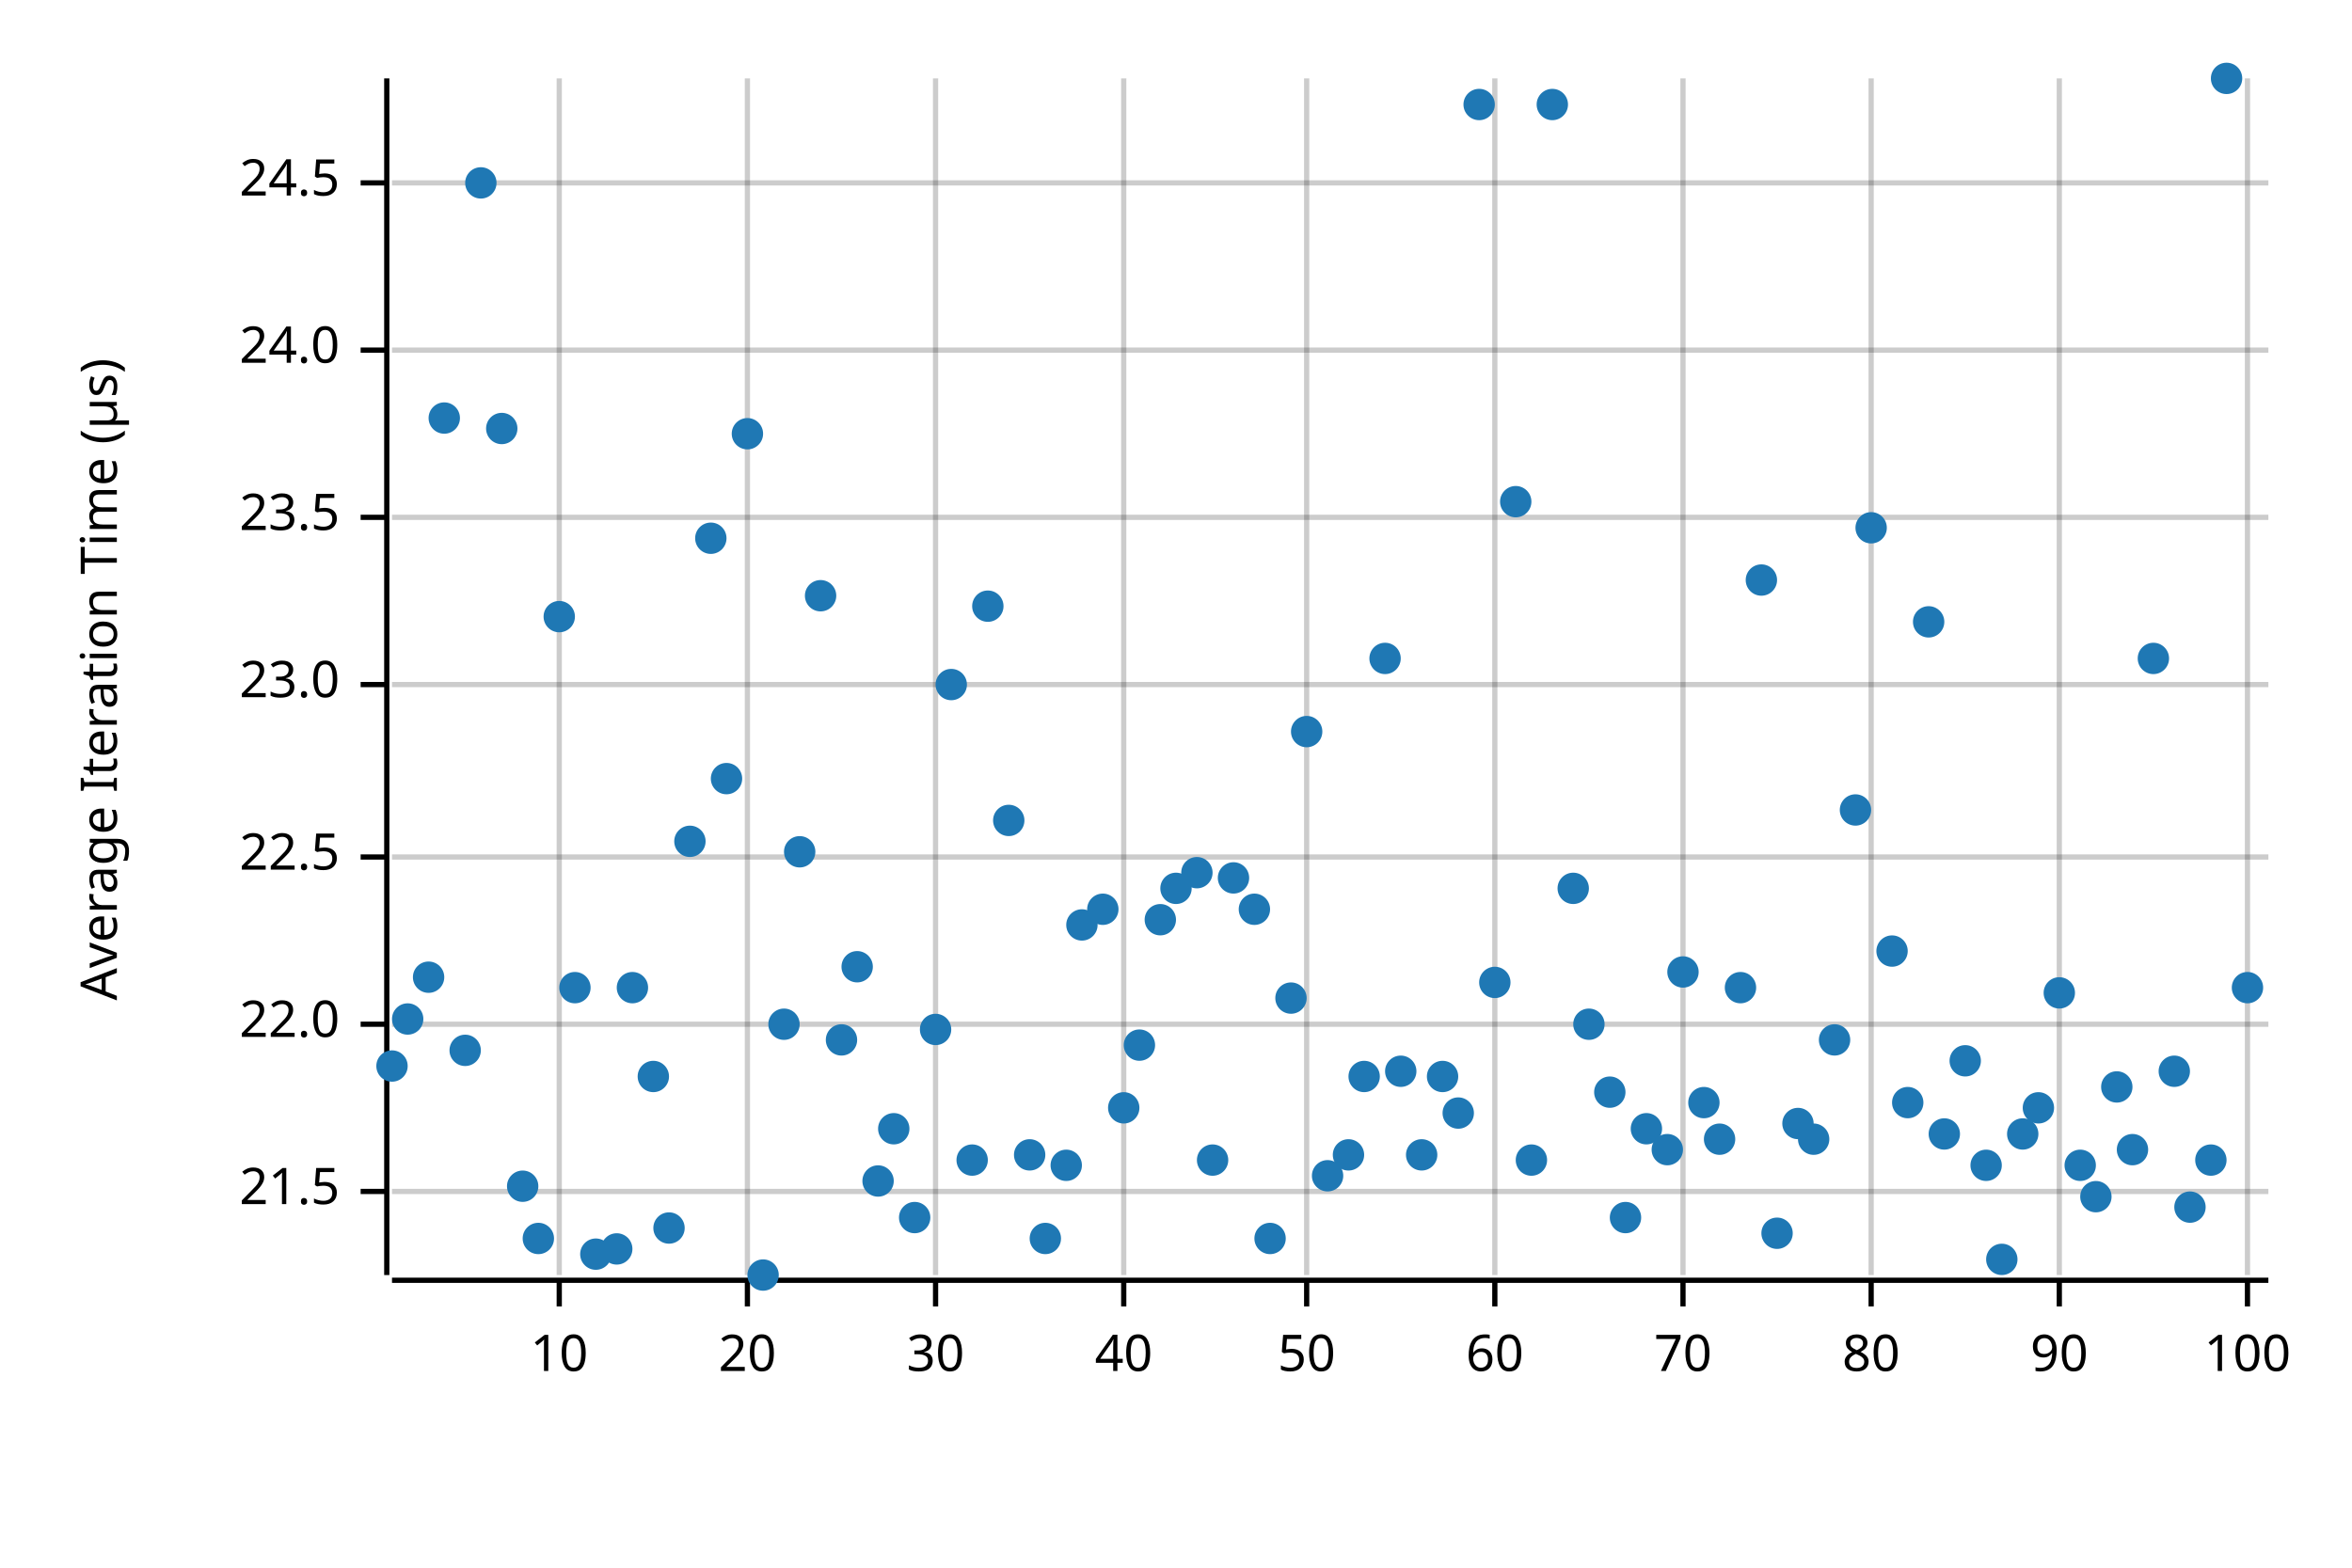
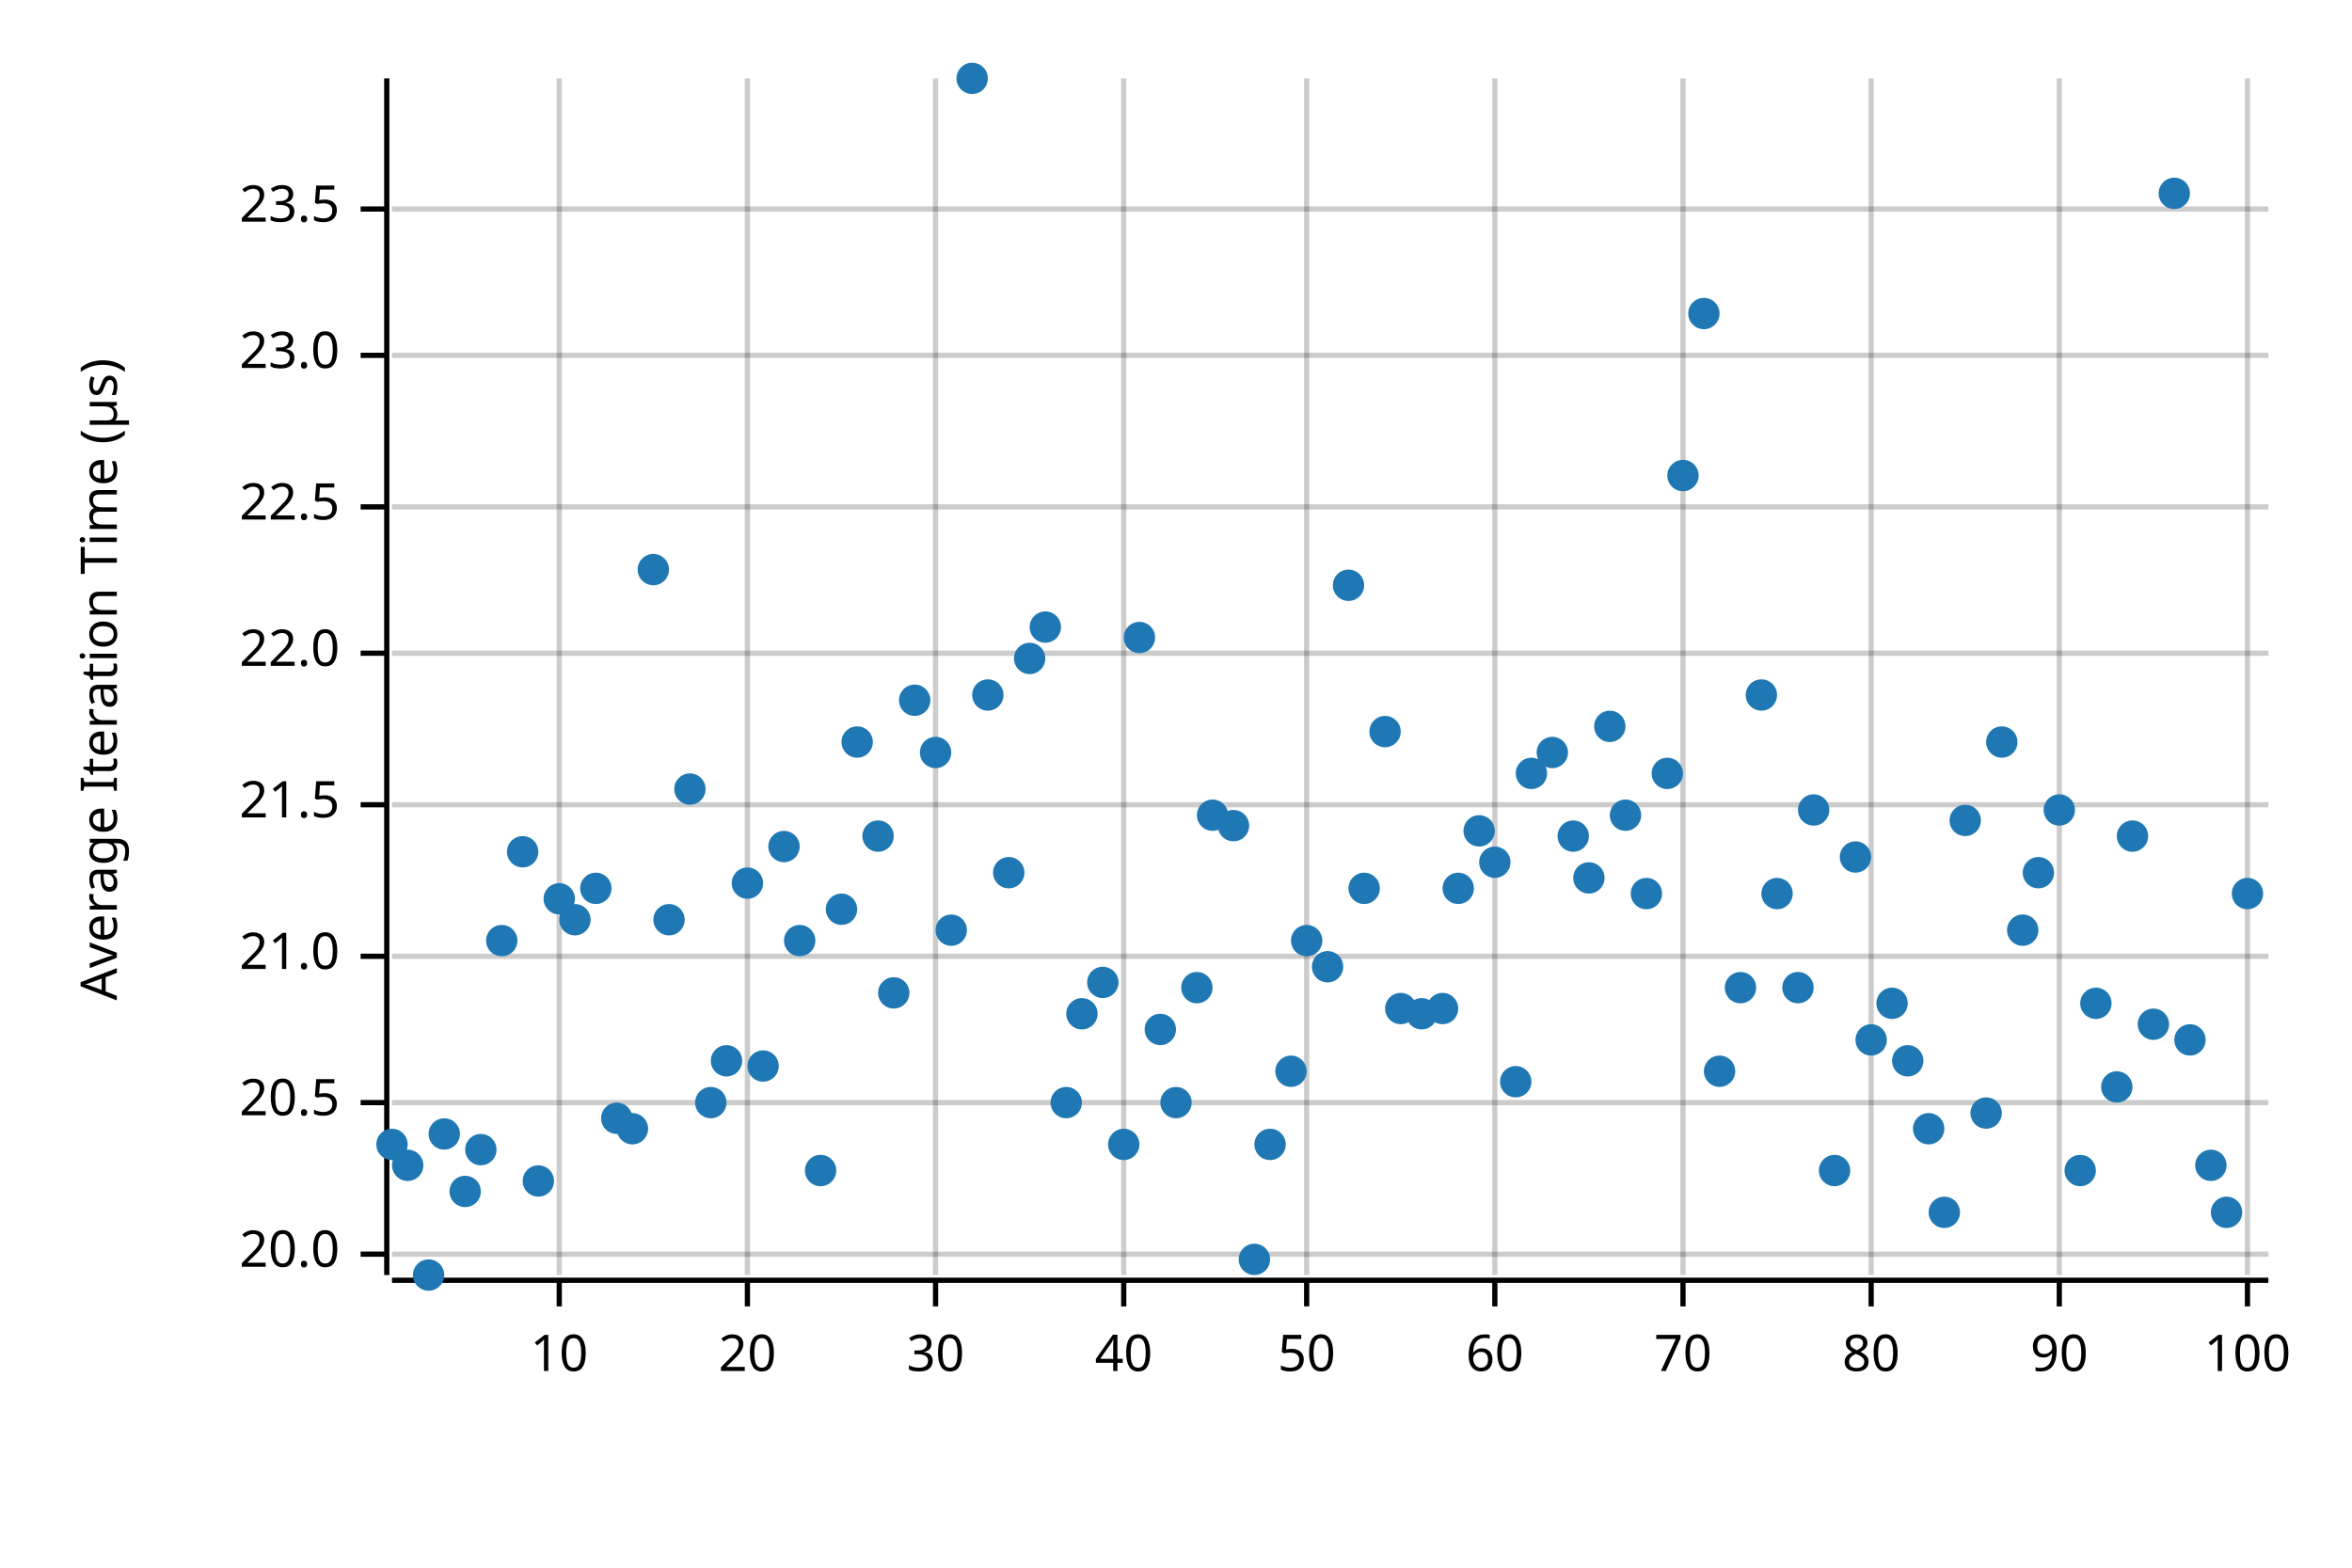
<svg xmlns="http://www.w3.org/2000/svg" width="450" height="300" viewBox="0 0 450 300">
  <text x="15" y="130" dy="0.76em" text-anchor="middle" font-family="sans-serif" font-size="9.677" opacity="1" fill="#000000" transform="rotate(270, 15, 130)">
Average Iteration Time (µs)
</text>
  <line opacity="0.2" stroke="#000000" stroke-width="1" x1="107" y1="244" x2="107" y2="15" />
  <line opacity="0.2" stroke="#000000" stroke-width="1" x1="143" y1="244" x2="143" y2="15" />
  <line opacity="0.2" stroke="#000000" stroke-width="1" x1="179" y1="244" x2="179" y2="15" />
  <line opacity="0.2" stroke="#000000" stroke-width="1" x1="215" y1="244" x2="215" y2="15" />
  <line opacity="0.2" stroke="#000000" stroke-width="1" x1="250" y1="244" x2="250" y2="15" />
  <line opacity="0.2" stroke="#000000" stroke-width="1" x1="286" y1="244" x2="286" y2="15" />
  <line opacity="0.2" stroke="#000000" stroke-width="1" x1="322" y1="244" x2="322" y2="15" />
  <line opacity="0.2" stroke="#000000" stroke-width="1" x1="358" y1="244" x2="358" y2="15" />
  <line opacity="0.2" stroke="#000000" stroke-width="1" x1="394" y1="244" x2="394" y2="15" />
  <line opacity="0.2" stroke="#000000" stroke-width="1" x1="430" y1="244" x2="430" y2="15" />
-   <line opacity="0.2" stroke="#000000" stroke-width="1" x1="75" y1="228" x2="434" y2="228" />
-   <line opacity="0.2" stroke="#000000" stroke-width="1" x1="75" y1="196" x2="434" y2="196" />
-   <line opacity="0.2" stroke="#000000" stroke-width="1" x1="75" y1="164" x2="434" y2="164" />
-   <line opacity="0.2" stroke="#000000" stroke-width="1" x1="75" y1="131" x2="434" y2="131" />
-   <line opacity="0.2" stroke="#000000" stroke-width="1" x1="75" y1="99" x2="434" y2="99" />
-   <line opacity="0.2" stroke="#000000" stroke-width="1" x1="75" y1="67" x2="434" y2="67" />
-   <line opacity="0.2" stroke="#000000" stroke-width="1" x1="75" y1="35" x2="434" y2="35" />
+   <line opacity="0.2" stroke="#000000" stroke-width="1" x1="75" y1="240" x2="434" y2="240" />
+   <line opacity="0.2" stroke="#000000" stroke-width="1" x1="75" y1="211" x2="434" y2="211" />
+   <line opacity="0.2" stroke="#000000" stroke-width="1" x1="75" y1="183" x2="434" y2="183" />
+   <line opacity="0.2" stroke="#000000" stroke-width="1" x1="75" y1="154" x2="434" y2="154" />
+   <line opacity="0.2" stroke="#000000" stroke-width="1" x1="75" y1="125" x2="434" y2="125" />
+   <line opacity="0.2" stroke="#000000" stroke-width="1" x1="75" y1="97" x2="434" y2="97" />
+   <line opacity="0.2" stroke="#000000" stroke-width="1" x1="75" y1="68" x2="434" y2="68" />
+   <line opacity="0.2" stroke="#000000" stroke-width="1" x1="75" y1="40" x2="434" y2="40" />
  <polyline fill="none" opacity="1" stroke="#000000" stroke-width="1" points="74,15 74,244 " />
-   <text x="65" y="228" dy="0.5ex" text-anchor="end" font-family="sans-serif" font-size="9.677" opacity="1" fill="#000000">
+   <text x="65" y="240" dy="0.5ex" text-anchor="end" font-family="sans-serif" font-size="9.677" opacity="1" fill="#000000">
+ 20.0
+ </text>
+   <polyline fill="none" opacity="1" stroke="#000000" stroke-width="1" points="69,240 74,240 " />
+   <text x="65" y="211" dy="0.5ex" text-anchor="end" font-family="sans-serif" font-size="9.677" opacity="1" fill="#000000">
+ 20.5
+ </text>
+   <polyline fill="none" opacity="1" stroke="#000000" stroke-width="1" points="69,211 74,211 " />
+   <text x="65" y="183" dy="0.5ex" text-anchor="end" font-family="sans-serif" font-size="9.677" opacity="1" fill="#000000">
+ 21.0
+ </text>
+   <polyline fill="none" opacity="1" stroke="#000000" stroke-width="1" points="69,183 74,183 " />
+   <text x="65" y="154" dy="0.5ex" text-anchor="end" font-family="sans-serif" font-size="9.677" opacity="1" fill="#000000">
21.5
</text>
-   <polyline fill="none" opacity="1" stroke="#000000" stroke-width="1" points="69,228 74,228 " />
-   <text x="65" y="196" dy="0.5ex" text-anchor="end" font-family="sans-serif" font-size="9.677" opacity="1" fill="#000000">
+   <polyline fill="none" opacity="1" stroke="#000000" stroke-width="1" points="69,154 74,154 " />
+   <text x="65" y="125" dy="0.5ex" text-anchor="end" font-family="sans-serif" font-size="9.677" opacity="1" fill="#000000">
22.0
</text>
-   <polyline fill="none" opacity="1" stroke="#000000" stroke-width="1" points="69,196 74,196 " />
-   <text x="65" y="164" dy="0.5ex" text-anchor="end" font-family="sans-serif" font-size="9.677" opacity="1" fill="#000000">
+   <polyline fill="none" opacity="1" stroke="#000000" stroke-width="1" points="69,125 74,125 " />
+   <text x="65" y="97" dy="0.5ex" text-anchor="end" font-family="sans-serif" font-size="9.677" opacity="1" fill="#000000">
22.5
</text>
-   <polyline fill="none" opacity="1" stroke="#000000" stroke-width="1" points="69,164 74,164 " />
-   <text x="65" y="131" dy="0.5ex" text-anchor="end" font-family="sans-serif" font-size="9.677" opacity="1" fill="#000000">
+   <polyline fill="none" opacity="1" stroke="#000000" stroke-width="1" points="69,97 74,97 " />
+   <text x="65" y="68" dy="0.5ex" text-anchor="end" font-family="sans-serif" font-size="9.677" opacity="1" fill="#000000">
23.0
</text>
-   <polyline fill="none" opacity="1" stroke="#000000" stroke-width="1" points="69,131 74,131 " />
-   <text x="65" y="99" dy="0.5ex" text-anchor="end" font-family="sans-serif" font-size="9.677" opacity="1" fill="#000000">
+   <polyline fill="none" opacity="1" stroke="#000000" stroke-width="1" points="69,68 74,68 " />
+   <text x="65" y="40" dy="0.5ex" text-anchor="end" font-family="sans-serif" font-size="9.677" opacity="1" fill="#000000">
23.5
</text>
-   <polyline fill="none" opacity="1" stroke="#000000" stroke-width="1" points="69,99 74,99 " />
-   <text x="65" y="67" dy="0.5ex" text-anchor="end" font-family="sans-serif" font-size="9.677" opacity="1" fill="#000000">
- 24.0
- </text>
-   <polyline fill="none" opacity="1" stroke="#000000" stroke-width="1" points="69,67 74,67 " />
-   <text x="65" y="35" dy="0.5ex" text-anchor="end" font-family="sans-serif" font-size="9.677" opacity="1" fill="#000000">
- 24.5
- </text>
-   <polyline fill="none" opacity="1" stroke="#000000" stroke-width="1" points="69,35 74,35 " />
+   <polyline fill="none" opacity="1" stroke="#000000" stroke-width="1" points="69,40 74,40 " />
  <polyline fill="none" opacity="1" stroke="#000000" stroke-width="1" points="75,245 434,245 " />
  <text x="107" y="255" dy="0.76em" text-anchor="middle" font-family="sans-serif" font-size="9.677" opacity="1" fill="#000000">
10
</text>
  <polyline fill="none" opacity="1" stroke="#000000" stroke-width="1" points="107,245 107,250 " />
  <text x="143" y="255" dy="0.76em" text-anchor="middle" font-family="sans-serif" font-size="9.677" opacity="1" fill="#000000">
20
</text>
  <polyline fill="none" opacity="1" stroke="#000000" stroke-width="1" points="143,245 143,250 " />
  <text x="179" y="255" dy="0.76em" text-anchor="middle" font-family="sans-serif" font-size="9.677" opacity="1" fill="#000000">
30
</text>
  <polyline fill="none" opacity="1" stroke="#000000" stroke-width="1" points="179,245 179,250 " />
  <text x="215" y="255" dy="0.76em" text-anchor="middle" font-family="sans-serif" font-size="9.677" opacity="1" fill="#000000">
40
</text>
  <polyline fill="none" opacity="1" stroke="#000000" stroke-width="1" points="215,245 215,250 " />
  <text x="250" y="255" dy="0.76em" text-anchor="middle" font-family="sans-serif" font-size="9.677" opacity="1" fill="#000000">
50
</text>
  <polyline fill="none" opacity="1" stroke="#000000" stroke-width="1" points="250,245 250,250 " />
  <text x="286" y="255" dy="0.76em" text-anchor="middle" font-family="sans-serif" font-size="9.677" opacity="1" fill="#000000">
60
</text>
  <polyline fill="none" opacity="1" stroke="#000000" stroke-width="1" points="286,245 286,250 " />
  <text x="322" y="255" dy="0.76em" text-anchor="middle" font-family="sans-serif" font-size="9.677" opacity="1" fill="#000000">
70
</text>
  <polyline fill="none" opacity="1" stroke="#000000" stroke-width="1" points="322,245 322,250 " />
  <text x="358" y="255" dy="0.76em" text-anchor="middle" font-family="sans-serif" font-size="9.677" opacity="1" fill="#000000">
80
</text>
  <polyline fill="none" opacity="1" stroke="#000000" stroke-width="1" points="358,245 358,250 " />
  <text x="394" y="255" dy="0.76em" text-anchor="middle" font-family="sans-serif" font-size="9.677" opacity="1" fill="#000000">
90
</text>
  <polyline fill="none" opacity="1" stroke="#000000" stroke-width="1" points="394,245 394,250 " />
  <text x="430" y="255" dy="0.76em" text-anchor="middle" font-family="sans-serif" font-size="9.677" opacity="1" fill="#000000">
100
</text>
  <polyline fill="none" opacity="1" stroke="#000000" stroke-width="1" points="430,245 430,250 " />
-   <circle cx="75" cy="204" r="3" opacity="1" fill="#1F78B4" stroke="none" stroke-width="1" />
-   <circle cx="78" cy="195" r="3" opacity="1" fill="#1F78B4" stroke="none" stroke-width="1" />
-   <circle cx="82" cy="187" r="3" opacity="1" fill="#1F78B4" stroke="none" stroke-width="1" />
-   <circle cx="85" cy="80" r="3" opacity="1" fill="#1F78B4" stroke="none" stroke-width="1" />
-   <circle cx="89" cy="201" r="3" opacity="1" fill="#1F78B4" stroke="none" stroke-width="1" />
-   <circle cx="92" cy="35" r="3" opacity="1" fill="#1F78B4" stroke="none" stroke-width="1" />
-   <circle cx="96" cy="82" r="3" opacity="1" fill="#1F78B4" stroke="none" stroke-width="1" />
-   <circle cx="100" cy="227" r="3" opacity="1" fill="#1F78B4" stroke="none" stroke-width="1" />
-   <circle cx="103" cy="237" r="3" opacity="1" fill="#1F78B4" stroke="none" stroke-width="1" />
-   <circle cx="107" cy="118" r="3" opacity="1" fill="#1F78B4" stroke="none" stroke-width="1" />
-   <circle cx="110" cy="189" r="3" opacity="1" fill="#1F78B4" stroke="none" stroke-width="1" />
-   <circle cx="114" cy="240" r="3" opacity="1" fill="#1F78B4" stroke="none" stroke-width="1" />
-   <circle cx="118" cy="239" r="3" opacity="1" fill="#1F78B4" stroke="none" stroke-width="1" />
-   <circle cx="121" cy="189" r="3" opacity="1" fill="#1F78B4" stroke="none" stroke-width="1" />
-   <circle cx="125" cy="206" r="3" opacity="1" fill="#1F78B4" stroke="none" stroke-width="1" />
-   <circle cx="128" cy="235" r="3" opacity="1" fill="#1F78B4" stroke="none" stroke-width="1" />
-   <circle cx="132" cy="161" r="3" opacity="1" fill="#1F78B4" stroke="none" stroke-width="1" />
-   <circle cx="136" cy="103" r="3" opacity="1" fill="#1F78B4" stroke="none" stroke-width="1" />
-   <circle cx="139" cy="149" r="3" opacity="1" fill="#1F78B4" stroke="none" stroke-width="1" />
-   <circle cx="143" cy="83" r="3" opacity="1" fill="#1F78B4" stroke="none" stroke-width="1" />
-   <circle cx="146" cy="244" r="3" opacity="1" fill="#1F78B4" stroke="none" stroke-width="1" />
-   <circle cx="150" cy="196" r="3" opacity="1" fill="#1F78B4" stroke="none" stroke-width="1" />
-   <circle cx="153" cy="163" r="3" opacity="1" fill="#1F78B4" stroke="none" stroke-width="1" />
-   <circle cx="157" cy="114" r="3" opacity="1" fill="#1F78B4" stroke="none" stroke-width="1" />
-   <circle cx="161" cy="199" r="3" opacity="1" fill="#1F78B4" stroke="none" stroke-width="1" />
-   <circle cx="164" cy="185" r="3" opacity="1" fill="#1F78B4" stroke="none" stroke-width="1" />
-   <circle cx="168" cy="226" r="3" opacity="1" fill="#1F78B4" stroke="none" stroke-width="1" />
-   <circle cx="171" cy="216" r="3" opacity="1" fill="#1F78B4" stroke="none" stroke-width="1" />
-   <circle cx="175" cy="233" r="3" opacity="1" fill="#1F78B4" stroke="none" stroke-width="1" />
-   <circle cx="179" cy="197" r="3" opacity="1" fill="#1F78B4" stroke="none" stroke-width="1" />
-   <circle cx="182" cy="131" r="3" opacity="1" fill="#1F78B4" stroke="none" stroke-width="1" />
-   <circle cx="186" cy="222" r="3" opacity="1" fill="#1F78B4" stroke="none" stroke-width="1" />
-   <circle cx="189" cy="116" r="3" opacity="1" fill="#1F78B4" stroke="none" stroke-width="1" />
-   <circle cx="193" cy="157" r="3" opacity="1" fill="#1F78B4" stroke="none" stroke-width="1" />
-   <circle cx="197" cy="221" r="3" opacity="1" fill="#1F78B4" stroke="none" stroke-width="1" />
-   <circle cx="200" cy="237" r="3" opacity="1" fill="#1F78B4" stroke="none" stroke-width="1" />
-   <circle cx="204" cy="223" r="3" opacity="1" fill="#1F78B4" stroke="none" stroke-width="1" />
-   <circle cx="207" cy="177" r="3" opacity="1" fill="#1F78B4" stroke="none" stroke-width="1" />
-   <circle cx="211" cy="174" r="3" opacity="1" fill="#1F78B4" stroke="none" stroke-width="1" />
-   <circle cx="215" cy="212" r="3" opacity="1" fill="#1F78B4" stroke="none" stroke-width="1" />
-   <circle cx="218" cy="200" r="3" opacity="1" fill="#1F78B4" stroke="none" stroke-width="1" />
-   <circle cx="222" cy="176" r="3" opacity="1" fill="#1F78B4" stroke="none" stroke-width="1" />
-   <circle cx="225" cy="170" r="3" opacity="1" fill="#1F78B4" stroke="none" stroke-width="1" />
-   <circle cx="229" cy="167" r="3" opacity="1" fill="#1F78B4" stroke="none" stroke-width="1" />
-   <circle cx="232" cy="222" r="3" opacity="1" fill="#1F78B4" stroke="none" stroke-width="1" />
-   <circle cx="236" cy="168" r="3" opacity="1" fill="#1F78B4" stroke="none" stroke-width="1" />
-   <circle cx="240" cy="174" r="3" opacity="1" fill="#1F78B4" stroke="none" stroke-width="1" />
-   <circle cx="243" cy="237" r="3" opacity="1" fill="#1F78B4" stroke="none" stroke-width="1" />
-   <circle cx="247" cy="191" r="3" opacity="1" fill="#1F78B4" stroke="none" stroke-width="1" />
-   <circle cx="250" cy="140" r="3" opacity="1" fill="#1F78B4" stroke="none" stroke-width="1" />
-   <circle cx="254" cy="225" r="3" opacity="1" fill="#1F78B4" stroke="none" stroke-width="1" />
-   <circle cx="258" cy="221" r="3" opacity="1" fill="#1F78B4" stroke="none" stroke-width="1" />
-   <circle cx="261" cy="206" r="3" opacity="1" fill="#1F78B4" stroke="none" stroke-width="1" />
-   <circle cx="265" cy="126" r="3" opacity="1" fill="#1F78B4" stroke="none" stroke-width="1" />
-   <circle cx="268" cy="205" r="3" opacity="1" fill="#1F78B4" stroke="none" stroke-width="1" />
-   <circle cx="272" cy="221" r="3" opacity="1" fill="#1F78B4" stroke="none" stroke-width="1" />
-   <circle cx="276" cy="206" r="3" opacity="1" fill="#1F78B4" stroke="none" stroke-width="1" />
-   <circle cx="279" cy="213" r="3" opacity="1" fill="#1F78B4" stroke="none" stroke-width="1" />
-   <circle cx="283" cy="20" r="3" opacity="1" fill="#1F78B4" stroke="none" stroke-width="1" />
-   <circle cx="286" cy="188" r="3" opacity="1" fill="#1F78B4" stroke="none" stroke-width="1" />
-   <circle cx="290" cy="96" r="3" opacity="1" fill="#1F78B4" stroke="none" stroke-width="1" />
-   <circle cx="293" cy="222" r="3" opacity="1" fill="#1F78B4" stroke="none" stroke-width="1" />
-   <circle cx="297" cy="20" r="3" opacity="1" fill="#1F78B4" stroke="none" stroke-width="1" />
-   <circle cx="301" cy="170" r="3" opacity="1" fill="#1F78B4" stroke="none" stroke-width="1" />
-   <circle cx="304" cy="196" r="3" opacity="1" fill="#1F78B4" stroke="none" stroke-width="1" />
-   <circle cx="308" cy="209" r="3" opacity="1" fill="#1F78B4" stroke="none" stroke-width="1" />
-   <circle cx="311" cy="233" r="3" opacity="1" fill="#1F78B4" stroke="none" stroke-width="1" />
-   <circle cx="315" cy="216" r="3" opacity="1" fill="#1F78B4" stroke="none" stroke-width="1" />
-   <circle cx="319" cy="220" r="3" opacity="1" fill="#1F78B4" stroke="none" stroke-width="1" />
-   <circle cx="322" cy="186" r="3" opacity="1" fill="#1F78B4" stroke="none" stroke-width="1" />
-   <circle cx="326" cy="211" r="3" opacity="1" fill="#1F78B4" stroke="none" stroke-width="1" />
-   <circle cx="329" cy="218" r="3" opacity="1" fill="#1F78B4" stroke="none" stroke-width="1" />
+   <circle cx="75" cy="219" r="3" opacity="1" fill="#1F78B4" stroke="none" stroke-width="1" />
+   <circle cx="78" cy="223" r="3" opacity="1" fill="#1F78B4" stroke="none" stroke-width="1" />
+   <circle cx="82" cy="244" r="3" opacity="1" fill="#1F78B4" stroke="none" stroke-width="1" />
+   <circle cx="85" cy="217" r="3" opacity="1" fill="#1F78B4" stroke="none" stroke-width="1" />
+   <circle cx="89" cy="228" r="3" opacity="1" fill="#1F78B4" stroke="none" stroke-width="1" />
+   <circle cx="92" cy="220" r="3" opacity="1" fill="#1F78B4" stroke="none" stroke-width="1" />
+   <circle cx="96" cy="180" r="3" opacity="1" fill="#1F78B4" stroke="none" stroke-width="1" />
+   <circle cx="100" cy="163" r="3" opacity="1" fill="#1F78B4" stroke="none" stroke-width="1" />
+   <circle cx="103" cy="226" r="3" opacity="1" fill="#1F78B4" stroke="none" stroke-width="1" />
+   <circle cx="107" cy="172" r="3" opacity="1" fill="#1F78B4" stroke="none" stroke-width="1" />
+   <circle cx="110" cy="176" r="3" opacity="1" fill="#1F78B4" stroke="none" stroke-width="1" />
+   <circle cx="114" cy="170" r="3" opacity="1" fill="#1F78B4" stroke="none" stroke-width="1" />
+   <circle cx="118" cy="214" r="3" opacity="1" fill="#1F78B4" stroke="none" stroke-width="1" />
+   <circle cx="121" cy="216" r="3" opacity="1" fill="#1F78B4" stroke="none" stroke-width="1" />
+   <circle cx="125" cy="109" r="3" opacity="1" fill="#1F78B4" stroke="none" stroke-width="1" />
+   <circle cx="128" cy="176" r="3" opacity="1" fill="#1F78B4" stroke="none" stroke-width="1" />
+   <circle cx="132" cy="151" r="3" opacity="1" fill="#1F78B4" stroke="none" stroke-width="1" />
+   <circle cx="136" cy="211" r="3" opacity="1" fill="#1F78B4" stroke="none" stroke-width="1" />
+   <circle cx="139" cy="203" r="3" opacity="1" fill="#1F78B4" stroke="none" stroke-width="1" />
+   <circle cx="143" cy="169" r="3" opacity="1" fill="#1F78B4" stroke="none" stroke-width="1" />
+   <circle cx="146" cy="204" r="3" opacity="1" fill="#1F78B4" stroke="none" stroke-width="1" />
+   <circle cx="150" cy="162" r="3" opacity="1" fill="#1F78B4" stroke="none" stroke-width="1" />
+   <circle cx="153" cy="180" r="3" opacity="1" fill="#1F78B4" stroke="none" stroke-width="1" />
+   <circle cx="157" cy="224" r="3" opacity="1" fill="#1F78B4" stroke="none" stroke-width="1" />
+   <circle cx="161" cy="174" r="3" opacity="1" fill="#1F78B4" stroke="none" stroke-width="1" />
+   <circle cx="164" cy="142" r="3" opacity="1" fill="#1F78B4" stroke="none" stroke-width="1" />
+   <circle cx="168" cy="160" r="3" opacity="1" fill="#1F78B4" stroke="none" stroke-width="1" />
+   <circle cx="171" cy="190" r="3" opacity="1" fill="#1F78B4" stroke="none" stroke-width="1" />
+   <circle cx="175" cy="134" r="3" opacity="1" fill="#1F78B4" stroke="none" stroke-width="1" />
+   <circle cx="179" cy="144" r="3" opacity="1" fill="#1F78B4" stroke="none" stroke-width="1" />
+   <circle cx="182" cy="178" r="3" opacity="1" fill="#1F78B4" stroke="none" stroke-width="1" />
+   <circle cx="186" cy="15" r="3" opacity="1" fill="#1F78B4" stroke="none" stroke-width="1" />
+   <circle cx="189" cy="133" r="3" opacity="1" fill="#1F78B4" stroke="none" stroke-width="1" />
+   <circle cx="193" cy="167" r="3" opacity="1" fill="#1F78B4" stroke="none" stroke-width="1" />
+   <circle cx="197" cy="126" r="3" opacity="1" fill="#1F78B4" stroke="none" stroke-width="1" />
+   <circle cx="200" cy="120" r="3" opacity="1" fill="#1F78B4" stroke="none" stroke-width="1" />
+   <circle cx="204" cy="211" r="3" opacity="1" fill="#1F78B4" stroke="none" stroke-width="1" />
+   <circle cx="207" cy="194" r="3" opacity="1" fill="#1F78B4" stroke="none" stroke-width="1" />
+   <circle cx="211" cy="188" r="3" opacity="1" fill="#1F78B4" stroke="none" stroke-width="1" />
+   <circle cx="215" cy="219" r="3" opacity="1" fill="#1F78B4" stroke="none" stroke-width="1" />
+   <circle cx="218" cy="122" r="3" opacity="1" fill="#1F78B4" stroke="none" stroke-width="1" />
+   <circle cx="222" cy="197" r="3" opacity="1" fill="#1F78B4" stroke="none" stroke-width="1" />
+   <circle cx="225" cy="211" r="3" opacity="1" fill="#1F78B4" stroke="none" stroke-width="1" />
+   <circle cx="229" cy="189" r="3" opacity="1" fill="#1F78B4" stroke="none" stroke-width="1" />
+   <circle cx="232" cy="156" r="3" opacity="1" fill="#1F78B4" stroke="none" stroke-width="1" />
+   <circle cx="236" cy="158" r="3" opacity="1" fill="#1F78B4" stroke="none" stroke-width="1" />
+   <circle cx="240" cy="241" r="3" opacity="1" fill="#1F78B4" stroke="none" stroke-width="1" />
+   <circle cx="243" cy="219" r="3" opacity="1" fill="#1F78B4" stroke="none" stroke-width="1" />
+   <circle cx="247" cy="205" r="3" opacity="1" fill="#1F78B4" stroke="none" stroke-width="1" />
+   <circle cx="250" cy="180" r="3" opacity="1" fill="#1F78B4" stroke="none" stroke-width="1" />
+   <circle cx="254" cy="185" r="3" opacity="1" fill="#1F78B4" stroke="none" stroke-width="1" />
+   <circle cx="258" cy="112" r="3" opacity="1" fill="#1F78B4" stroke="none" stroke-width="1" />
+   <circle cx="261" cy="170" r="3" opacity="1" fill="#1F78B4" stroke="none" stroke-width="1" />
+   <circle cx="265" cy="140" r="3" opacity="1" fill="#1F78B4" stroke="none" stroke-width="1" />
+   <circle cx="268" cy="193" r="3" opacity="1" fill="#1F78B4" stroke="none" stroke-width="1" />
+   <circle cx="272" cy="194" r="3" opacity="1" fill="#1F78B4" stroke="none" stroke-width="1" />
+   <circle cx="276" cy="193" r="3" opacity="1" fill="#1F78B4" stroke="none" stroke-width="1" />
+   <circle cx="279" cy="170" r="3" opacity="1" fill="#1F78B4" stroke="none" stroke-width="1" />
+   <circle cx="283" cy="159" r="3" opacity="1" fill="#1F78B4" stroke="none" stroke-width="1" />
+   <circle cx="286" cy="165" r="3" opacity="1" fill="#1F78B4" stroke="none" stroke-width="1" />
+   <circle cx="290" cy="207" r="3" opacity="1" fill="#1F78B4" stroke="none" stroke-width="1" />
+   <circle cx="293" cy="148" r="3" opacity="1" fill="#1F78B4" stroke="none" stroke-width="1" />
+   <circle cx="297" cy="144" r="3" opacity="1" fill="#1F78B4" stroke="none" stroke-width="1" />
+   <circle cx="301" cy="160" r="3" opacity="1" fill="#1F78B4" stroke="none" stroke-width="1" />
+   <circle cx="304" cy="168" r="3" opacity="1" fill="#1F78B4" stroke="none" stroke-width="1" />
+   <circle cx="308" cy="139" r="3" opacity="1" fill="#1F78B4" stroke="none" stroke-width="1" />
+   <circle cx="311" cy="156" r="3" opacity="1" fill="#1F78B4" stroke="none" stroke-width="1" />
+   <circle cx="315" cy="171" r="3" opacity="1" fill="#1F78B4" stroke="none" stroke-width="1" />
+   <circle cx="319" cy="148" r="3" opacity="1" fill="#1F78B4" stroke="none" stroke-width="1" />
+   <circle cx="322" cy="91" r="3" opacity="1" fill="#1F78B4" stroke="none" stroke-width="1" />
+   <circle cx="326" cy="60" r="3" opacity="1" fill="#1F78B4" stroke="none" stroke-width="1" />
+   <circle cx="329" cy="205" r="3" opacity="1" fill="#1F78B4" stroke="none" stroke-width="1" />
  <circle cx="333" cy="189" r="3" opacity="1" fill="#1F78B4" stroke="none" stroke-width="1" />
-   <circle cx="337" cy="111" r="3" opacity="1" fill="#1F78B4" stroke="none" stroke-width="1" />
-   <circle cx="340" cy="236" r="3" opacity="1" fill="#1F78B4" stroke="none" stroke-width="1" />
-   <circle cx="344" cy="215" r="3" opacity="1" fill="#1F78B4" stroke="none" stroke-width="1" />
-   <circle cx="347" cy="218" r="3" opacity="1" fill="#1F78B4" stroke="none" stroke-width="1" />
-   <circle cx="351" cy="199" r="3" opacity="1" fill="#1F78B4" stroke="none" stroke-width="1" />
-   <circle cx="355" cy="155" r="3" opacity="1" fill="#1F78B4" stroke="none" stroke-width="1" />
-   <circle cx="358" cy="101" r="3" opacity="1" fill="#1F78B4" stroke="none" stroke-width="1" />
-   <circle cx="362" cy="182" r="3" opacity="1" fill="#1F78B4" stroke="none" stroke-width="1" />
-   <circle cx="365" cy="211" r="3" opacity="1" fill="#1F78B4" stroke="none" stroke-width="1" />
-   <circle cx="369" cy="119" r="3" opacity="1" fill="#1F78B4" stroke="none" stroke-width="1" />
-   <circle cx="372" cy="217" r="3" opacity="1" fill="#1F78B4" stroke="none" stroke-width="1" />
-   <circle cx="376" cy="203" r="3" opacity="1" fill="#1F78B4" stroke="none" stroke-width="1" />
-   <circle cx="380" cy="223" r="3" opacity="1" fill="#1F78B4" stroke="none" stroke-width="1" />
-   <circle cx="383" cy="241" r="3" opacity="1" fill="#1F78B4" stroke="none" stroke-width="1" />
-   <circle cx="387" cy="217" r="3" opacity="1" fill="#1F78B4" stroke="none" stroke-width="1" />
-   <circle cx="390" cy="212" r="3" opacity="1" fill="#1F78B4" stroke="none" stroke-width="1" />
-   <circle cx="394" cy="190" r="3" opacity="1" fill="#1F78B4" stroke="none" stroke-width="1" />
-   <circle cx="398" cy="223" r="3" opacity="1" fill="#1F78B4" stroke="none" stroke-width="1" />
-   <circle cx="401" cy="229" r="3" opacity="1" fill="#1F78B4" stroke="none" stroke-width="1" />
+   <circle cx="337" cy="133" r="3" opacity="1" fill="#1F78B4" stroke="none" stroke-width="1" />
+   <circle cx="340" cy="171" r="3" opacity="1" fill="#1F78B4" stroke="none" stroke-width="1" />
+   <circle cx="344" cy="189" r="3" opacity="1" fill="#1F78B4" stroke="none" stroke-width="1" />
+   <circle cx="347" cy="155" r="3" opacity="1" fill="#1F78B4" stroke="none" stroke-width="1" />
+   <circle cx="351" cy="224" r="3" opacity="1" fill="#1F78B4" stroke="none" stroke-width="1" />
+   <circle cx="355" cy="164" r="3" opacity="1" fill="#1F78B4" stroke="none" stroke-width="1" />
+   <circle cx="358" cy="199" r="3" opacity="1" fill="#1F78B4" stroke="none" stroke-width="1" />
+   <circle cx="362" cy="192" r="3" opacity="1" fill="#1F78B4" stroke="none" stroke-width="1" />
+   <circle cx="365" cy="203" r="3" opacity="1" fill="#1F78B4" stroke="none" stroke-width="1" />
+   <circle cx="369" cy="216" r="3" opacity="1" fill="#1F78B4" stroke="none" stroke-width="1" />
+   <circle cx="372" cy="232" r="3" opacity="1" fill="#1F78B4" stroke="none" stroke-width="1" />
+   <circle cx="376" cy="157" r="3" opacity="1" fill="#1F78B4" stroke="none" stroke-width="1" />
+   <circle cx="380" cy="213" r="3" opacity="1" fill="#1F78B4" stroke="none" stroke-width="1" />
+   <circle cx="383" cy="142" r="3" opacity="1" fill="#1F78B4" stroke="none" stroke-width="1" />
+   <circle cx="387" cy="178" r="3" opacity="1" fill="#1F78B4" stroke="none" stroke-width="1" />
+   <circle cx="390" cy="167" r="3" opacity="1" fill="#1F78B4" stroke="none" stroke-width="1" />
+   <circle cx="394" cy="155" r="3" opacity="1" fill="#1F78B4" stroke="none" stroke-width="1" />
+   <circle cx="398" cy="224" r="3" opacity="1" fill="#1F78B4" stroke="none" stroke-width="1" />
+   <circle cx="401" cy="192" r="3" opacity="1" fill="#1F78B4" stroke="none" stroke-width="1" />
  <circle cx="405" cy="208" r="3" opacity="1" fill="#1F78B4" stroke="none" stroke-width="1" />
-   <circle cx="408" cy="220" r="3" opacity="1" fill="#1F78B4" stroke="none" stroke-width="1" />
-   <circle cx="412" cy="126" r="3" opacity="1" fill="#1F78B4" stroke="none" stroke-width="1" />
-   <circle cx="416" cy="205" r="3" opacity="1" fill="#1F78B4" stroke="none" stroke-width="1" />
-   <circle cx="419" cy="231" r="3" opacity="1" fill="#1F78B4" stroke="none" stroke-width="1" />
-   <circle cx="423" cy="222" r="3" opacity="1" fill="#1F78B4" stroke="none" stroke-width="1" />
-   <circle cx="426" cy="15" r="3" opacity="1" fill="#1F78B4" stroke="none" stroke-width="1" />
-   <circle cx="430" cy="189" r="3" opacity="1" fill="#1F78B4" stroke="none" stroke-width="1" />
+   <circle cx="408" cy="160" r="3" opacity="1" fill="#1F78B4" stroke="none" stroke-width="1" />
+   <circle cx="412" cy="196" r="3" opacity="1" fill="#1F78B4" stroke="none" stroke-width="1" />
+   <circle cx="416" cy="37" r="3" opacity="1" fill="#1F78B4" stroke="none" stroke-width="1" />
+   <circle cx="419" cy="199" r="3" opacity="1" fill="#1F78B4" stroke="none" stroke-width="1" />
+   <circle cx="423" cy="223" r="3" opacity="1" fill="#1F78B4" stroke="none" stroke-width="1" />
+   <circle cx="426" cy="232" r="3" opacity="1" fill="#1F78B4" stroke="none" stroke-width="1" />
+   <circle cx="430" cy="171" r="3" opacity="1" fill="#1F78B4" stroke="none" stroke-width="1" />
</svg>
